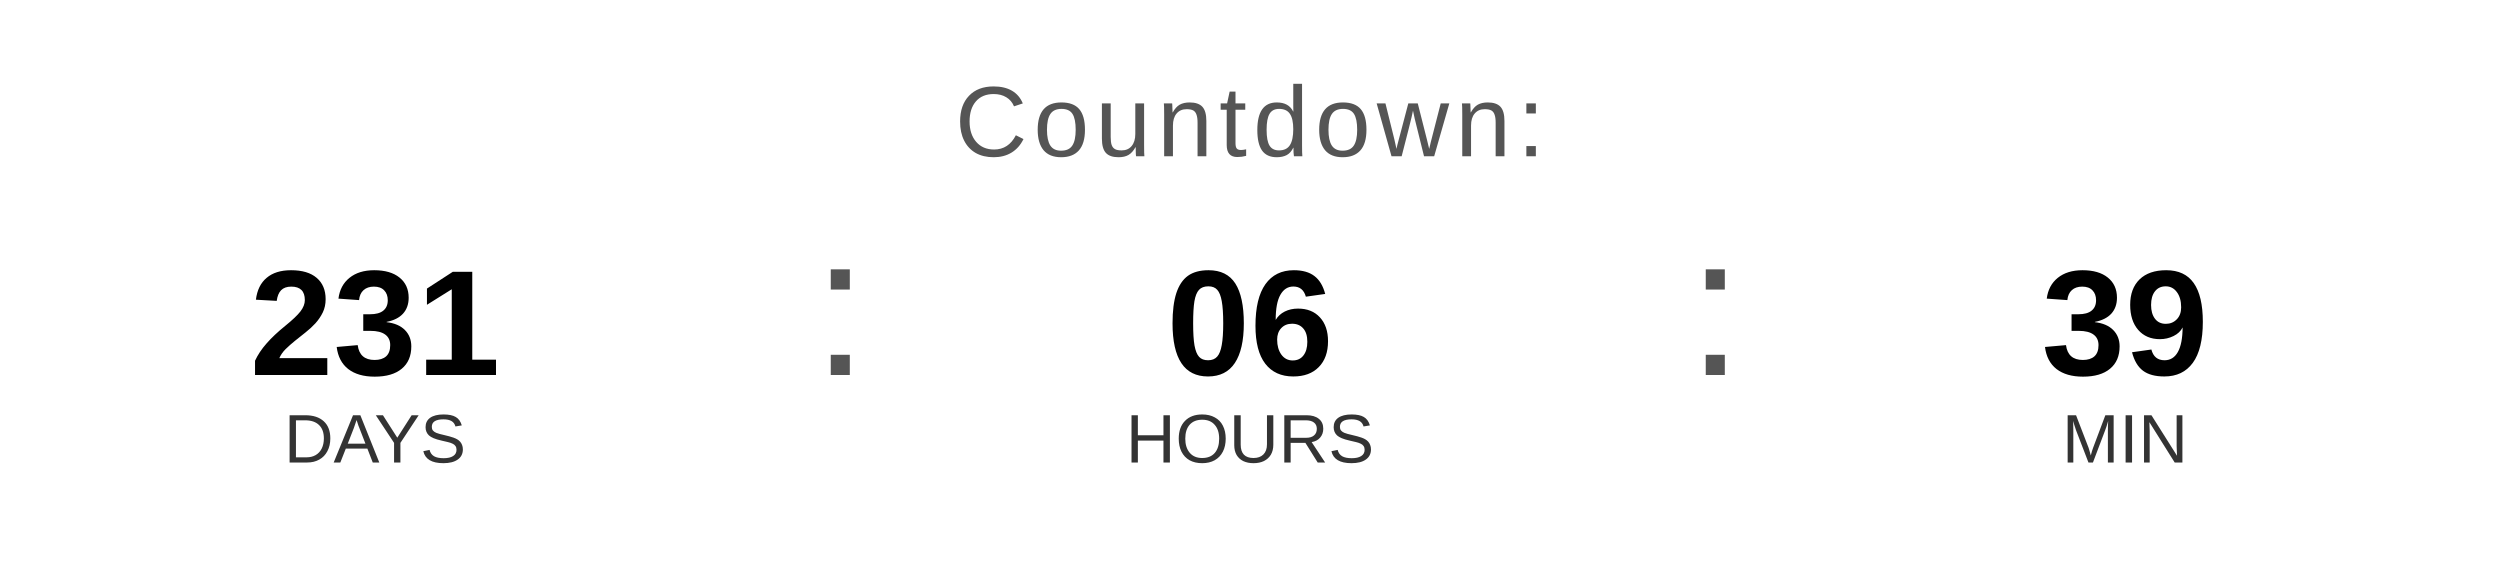
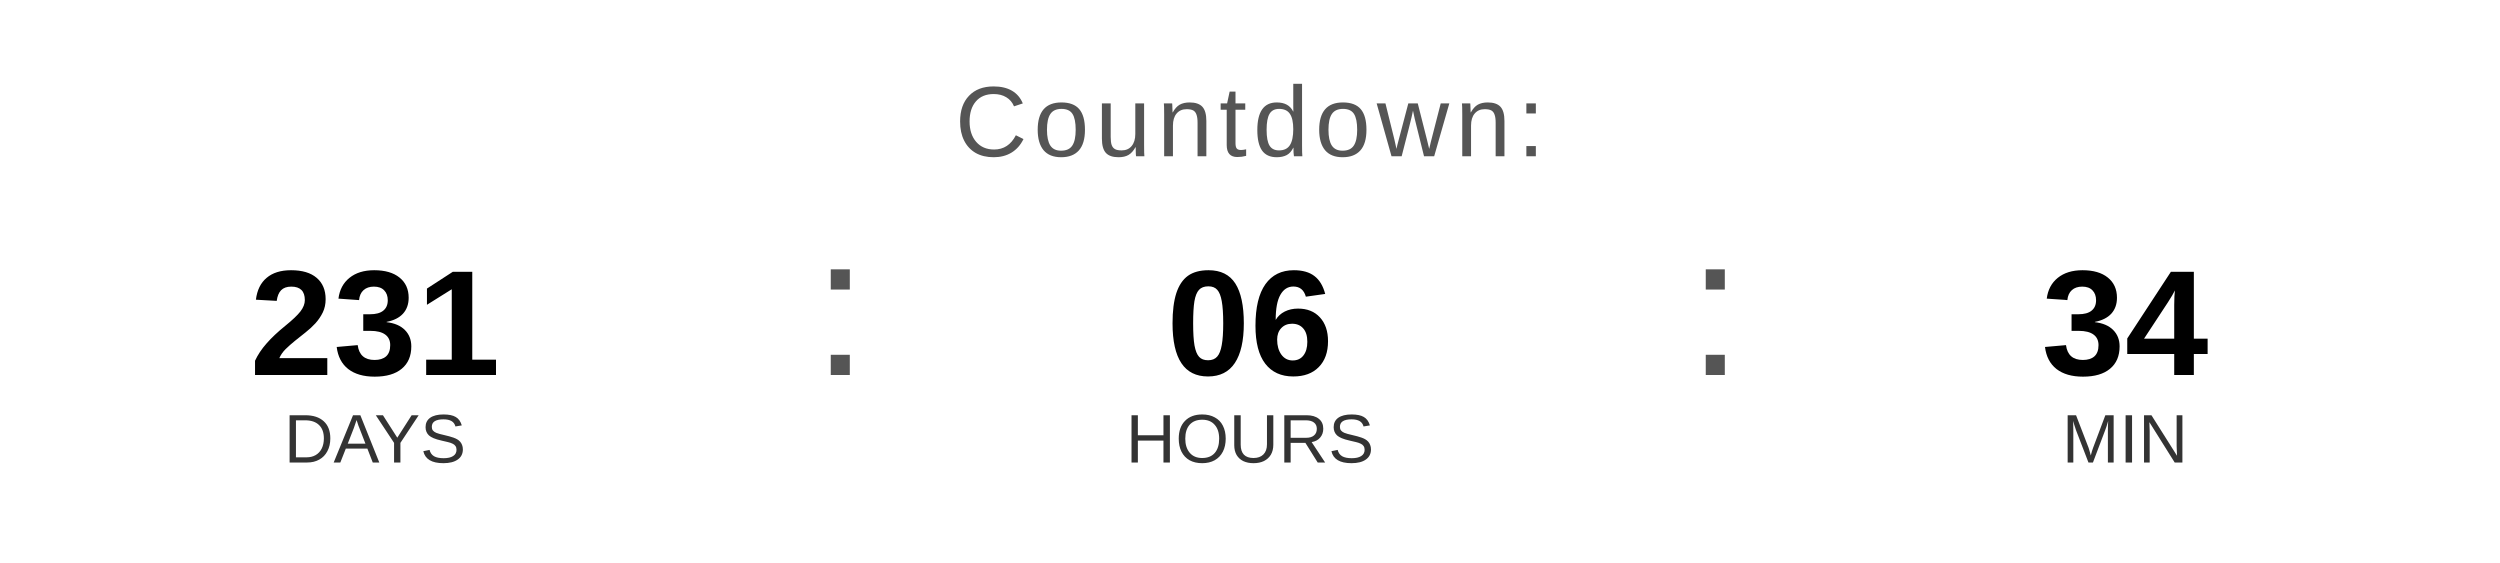
<svg xmlns="http://www.w3.org/2000/svg" width="400" height="90" viewBox="0 0 400 90">
  <text x="200" y="25" font-family="Arial, Helvetica, sans-serif" font-size="16" fill="#555555" text-anchor="middle" letter-spacing="1">
    Countdown:
  </text>
  <text x="60" y="60" font-family="Arial, Helvetica, sans-serif" font-size="24" font-weight="bold" fill="#000000" text-anchor="middle">231</text>
  <text x="60" y="74" font-family="Arial, Helvetica, sans-serif" font-size="11" fill="#333333" text-anchor="middle">DAYS</text>
  <text x="130" y="60" font-family="Arial, sans-serif" font-size="32" fill="#555555">:</text>
  <text x="200" y="60" font-family="Arial, Helvetica, sans-serif" font-size="24" font-weight="bold" fill="#000000" text-anchor="middle">06</text>
  <text x="200" y="74" font-family="Arial, Helvetica, sans-serif" font-size="11" fill="#333333" text-anchor="middle">HOURS</text>
  <text x="270" y="60" font-family="Arial, sans-serif" font-size="32" fill="#555555">:</text>
-   <text x="340" y="60" font-family="Arial, Helvetica, sans-serif" font-size="24" font-weight="bold" fill="#000000" text-anchor="middle">39</text>
+   <text x="340" y="60" font-family="Arial, Helvetica, sans-serif" font-size="24" font-weight="bold" fill="#000000" text-anchor="middle">34</text>
  <text x="340" y="74" font-family="Arial, Helvetica, sans-serif" font-size="11" fill="#333333" text-anchor="middle">MIN</text>
</svg>
